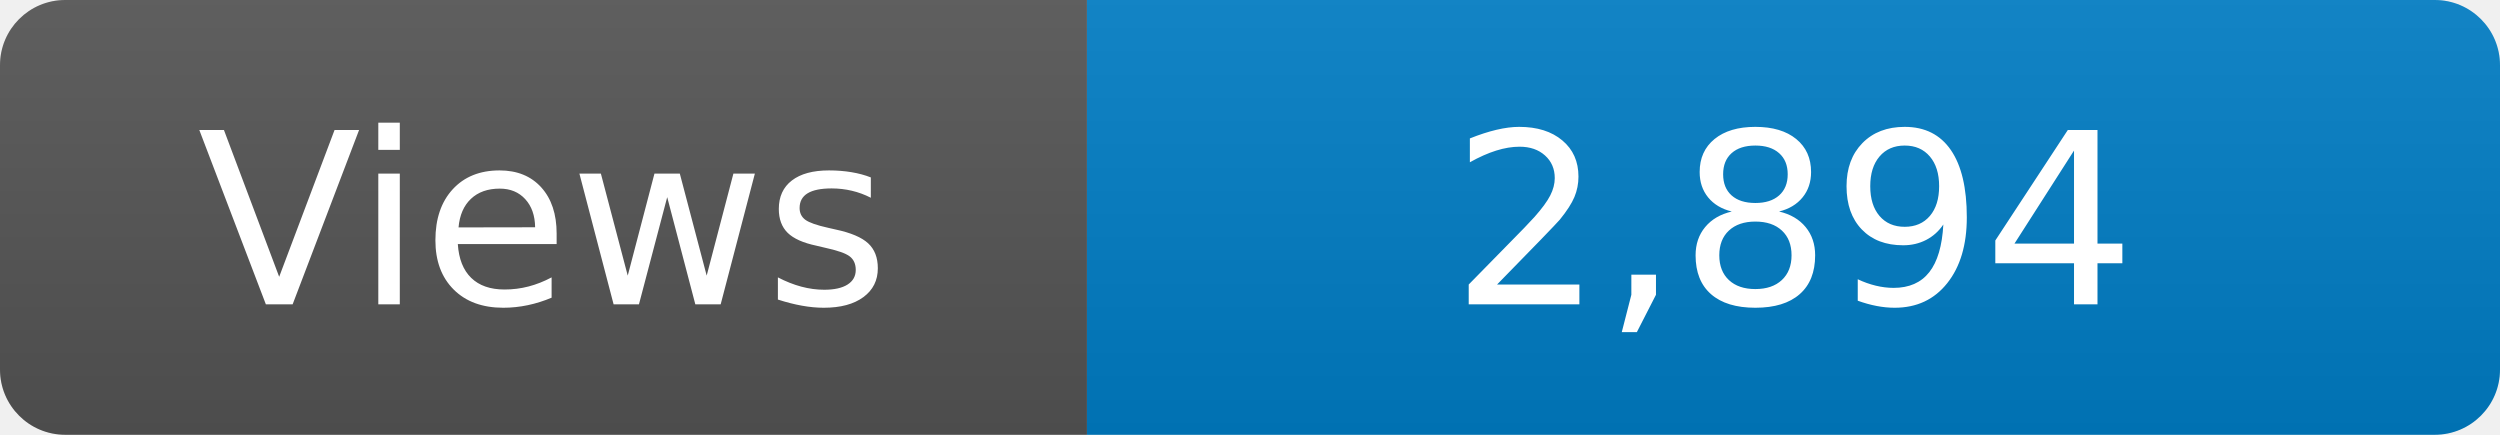
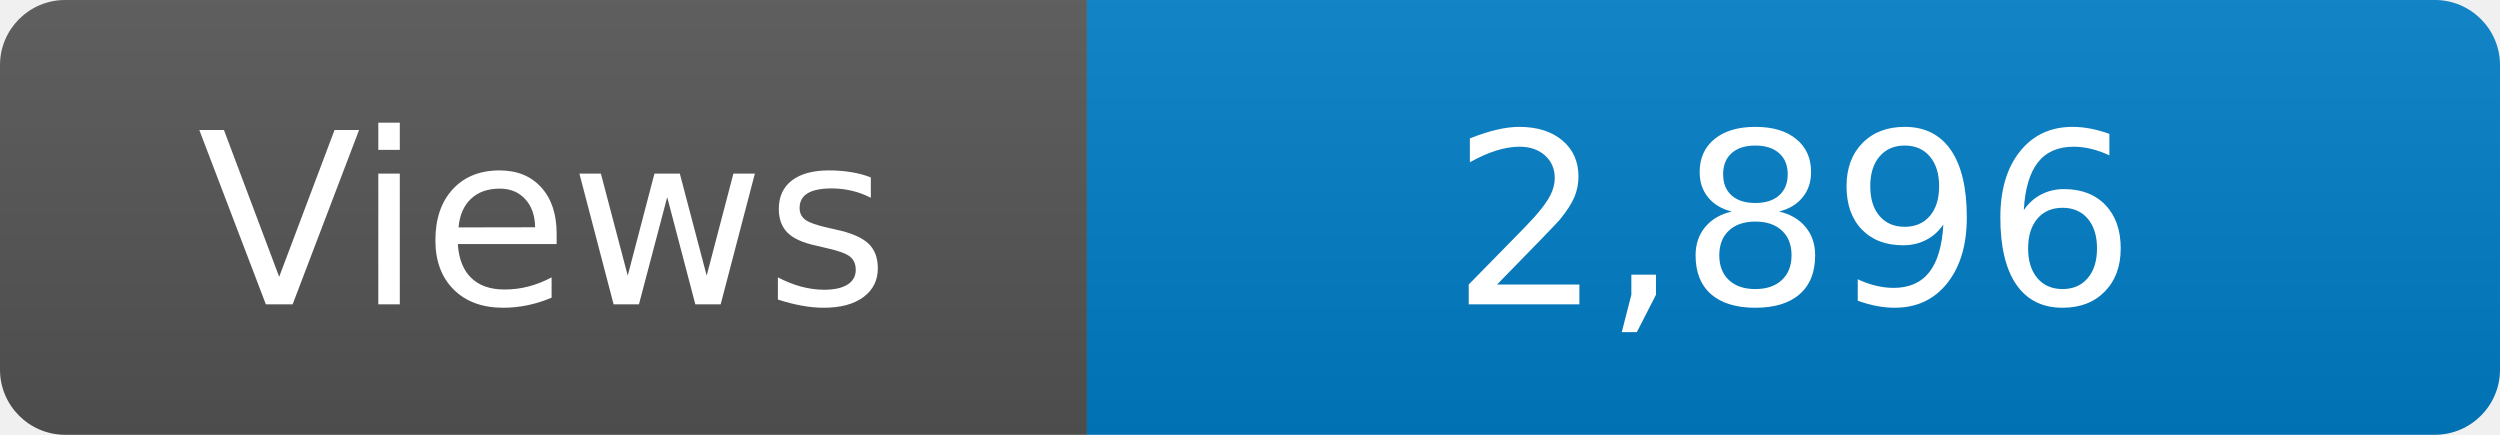
<svg xmlns="http://www.w3.org/2000/svg" width="115" height="20" role="img" aria-label="Maintained?: yes">
  <linearGradient id="s" x2="0" y2="100%">
    <stop offset="0" stop-color="#bbb" stop-opacity=".1" />
    <stop offset="1" stop-opacity=".1" />
  </linearGradient>
  <clipPath id="r">
    <rect width="115" height="20" rx="3" fill="#fff" />
  </clipPath>
  <g clip-path="url(#r)">
    <rect width="50" height="20" fill="#555" />
    <rect x="50" width="160" height="20" fill="#007ec6" />
    <rect width="115" height="20" fill="url(#s)" />
  </g>
  <g fill="#fff" text-anchor="middle" font-family="Verdana,Geneva,DejaVu Sans,sans-serif" font-size="110">
    <text x="250" y="140" transform="scale(.1)" fill="#fff">Views</text>
-     <text x="825" y="140" transform="scale(.1)" fill="#fff">2,894</text>
+     <text x="825" y="140" transform="scale(.1)" fill="#fff">2,896</text>
  </g>
</svg>
